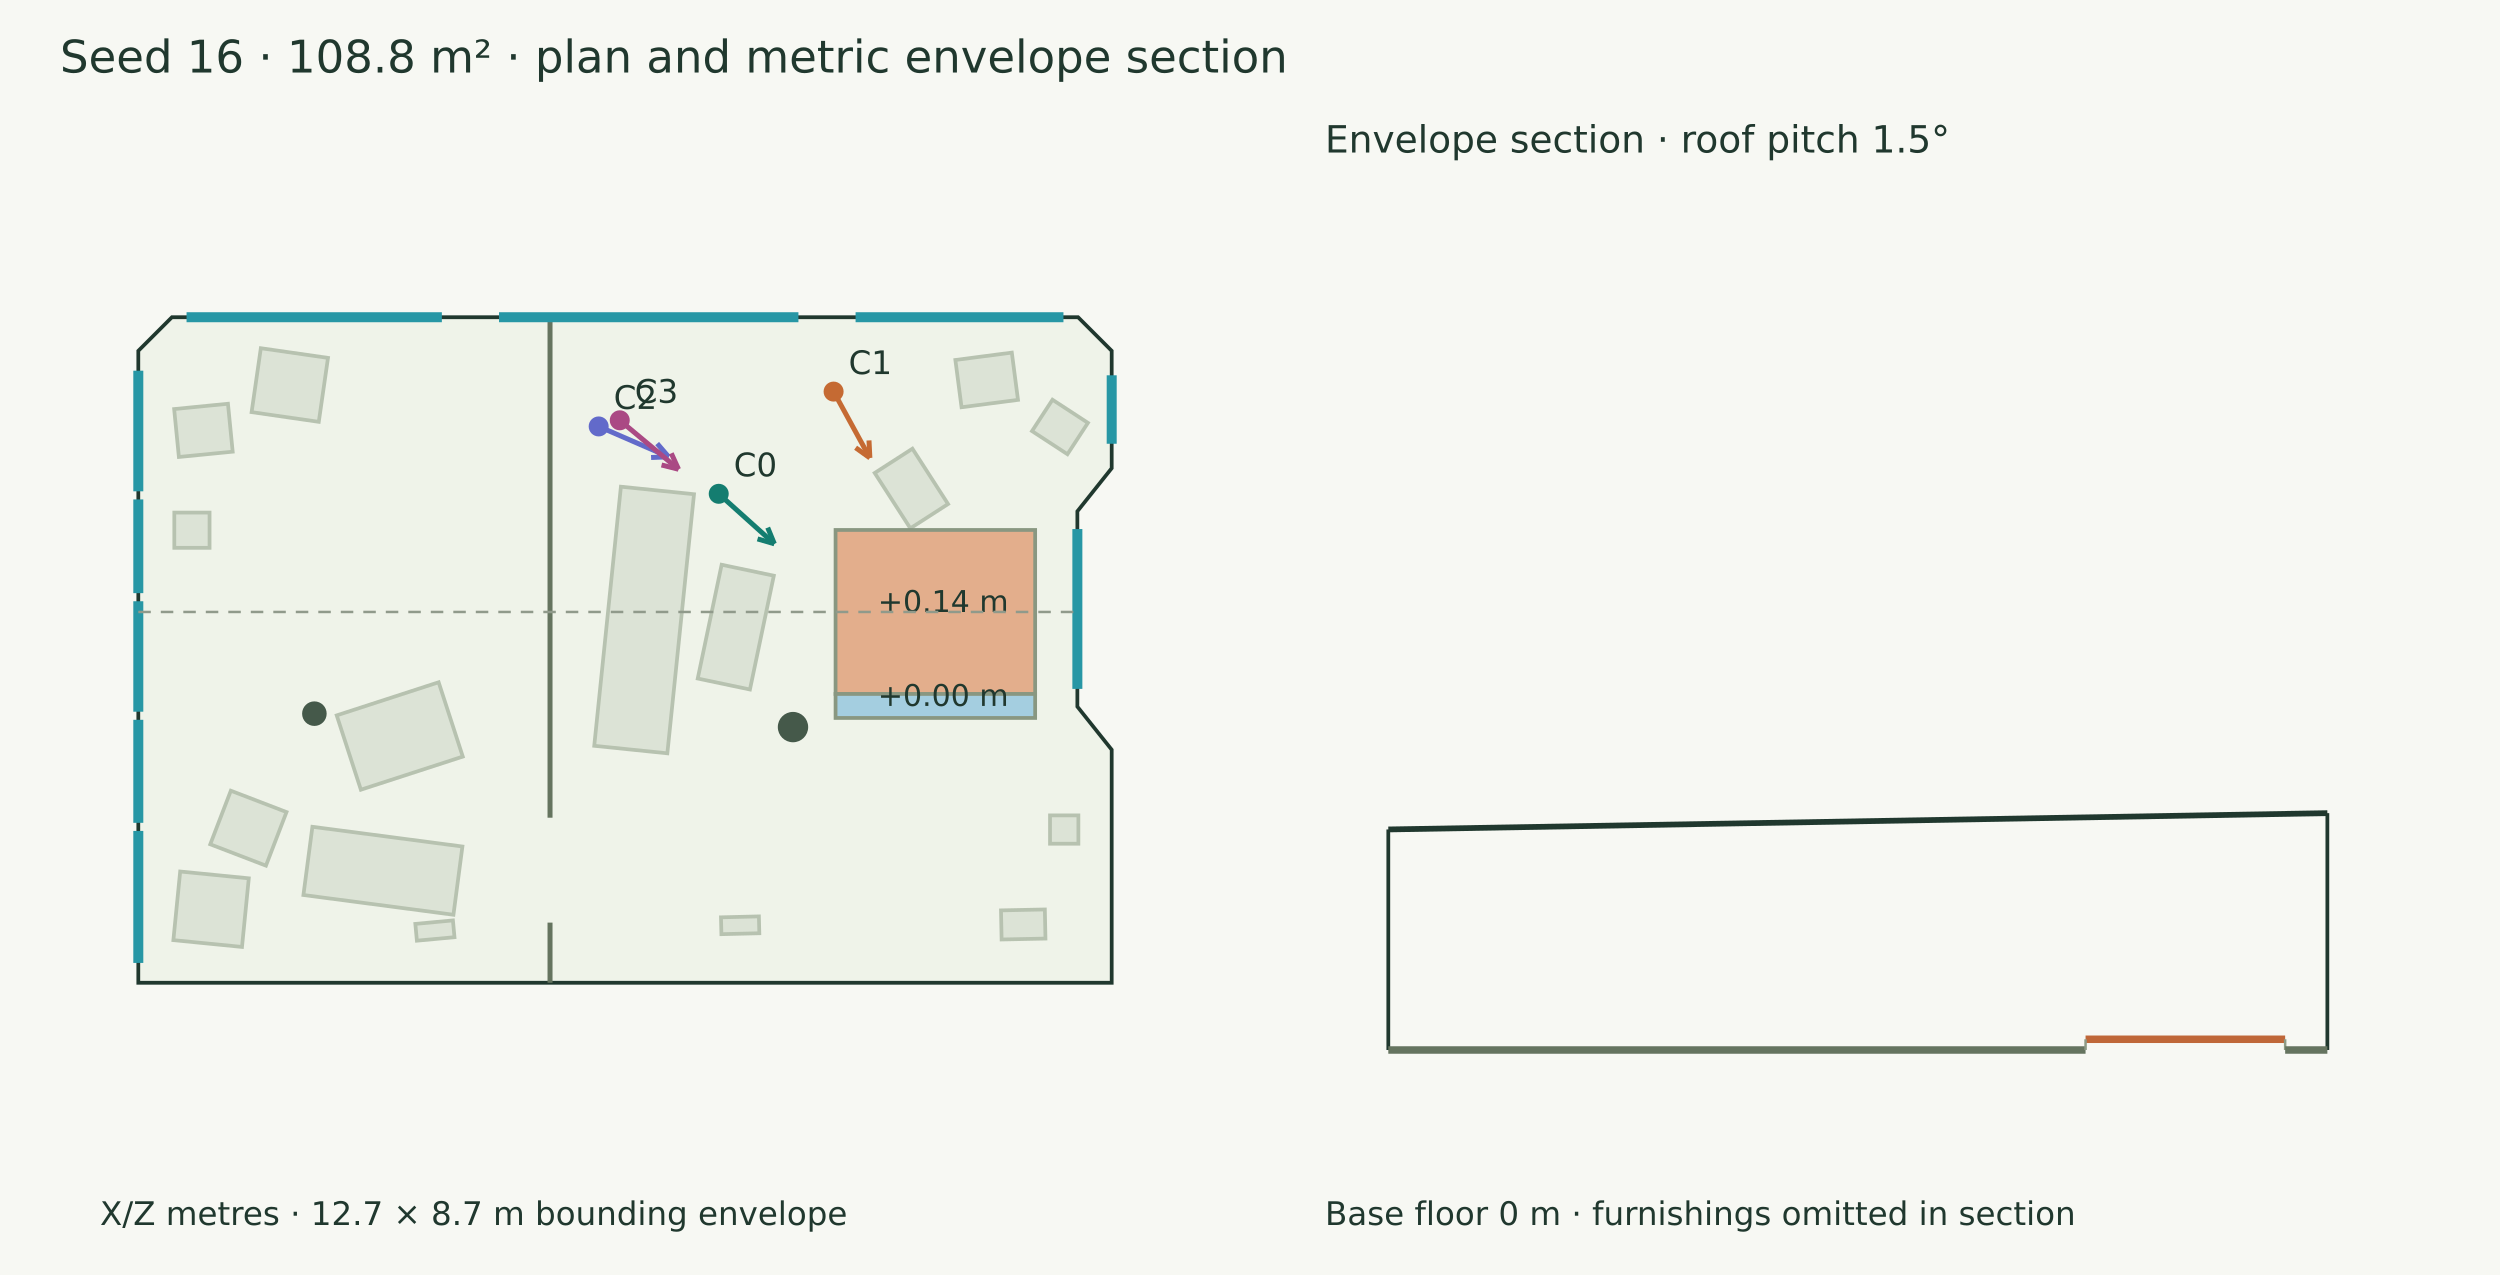
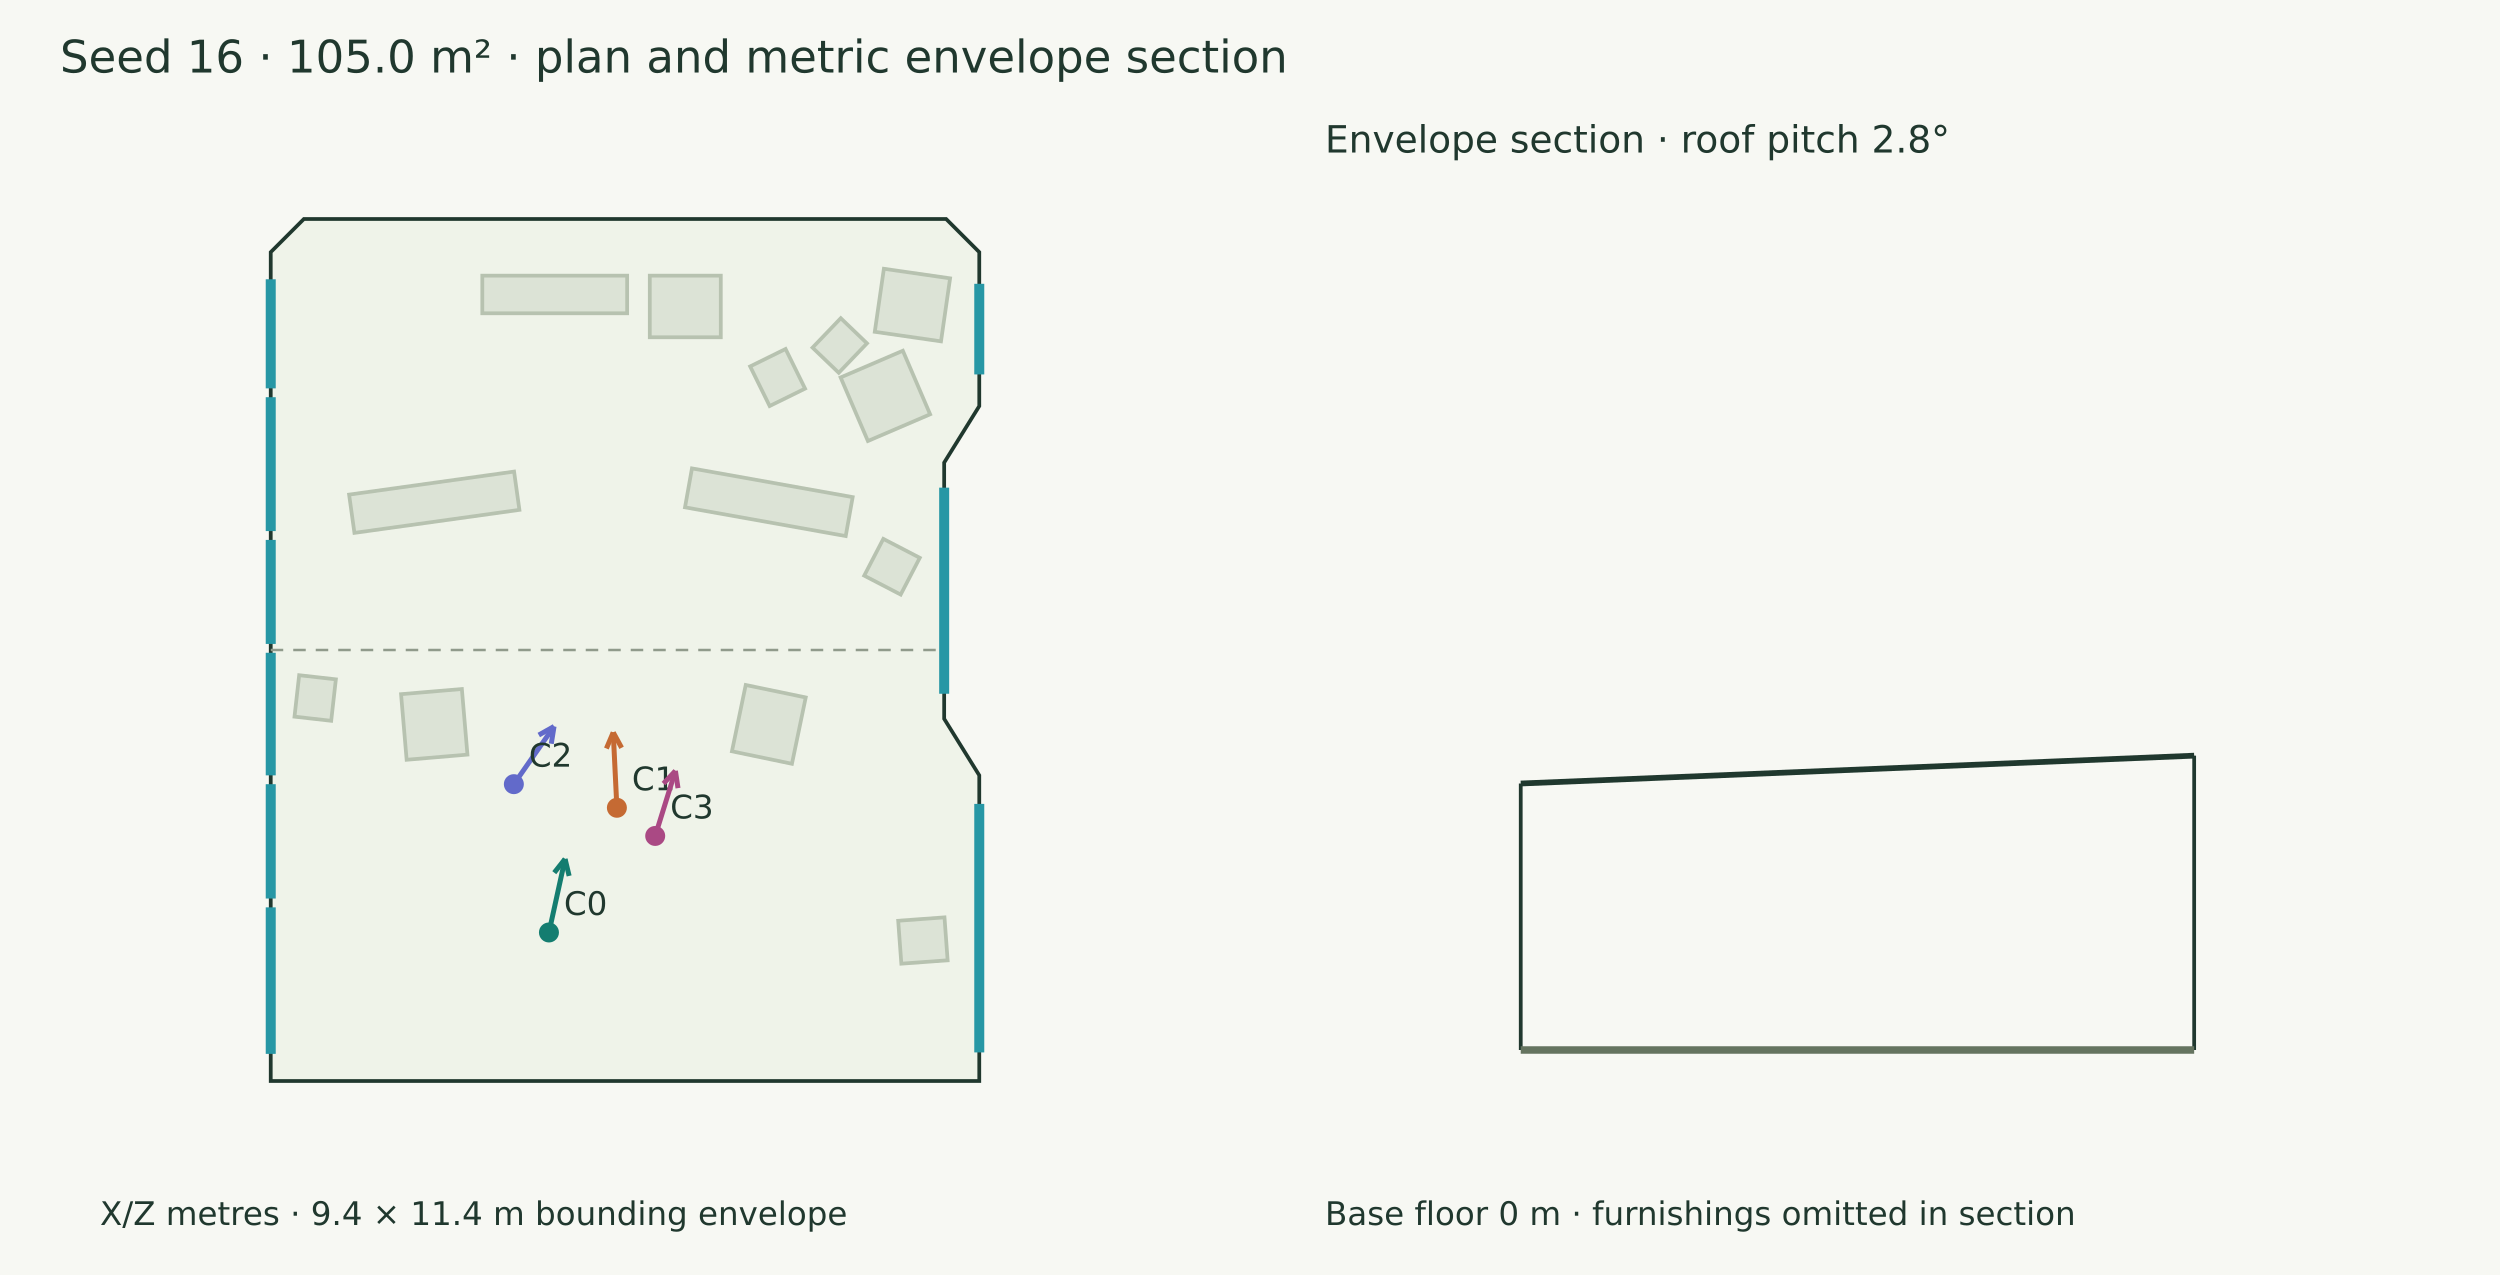
<svg xmlns="http://www.w3.org/2000/svg" width="1000" height="510" viewBox="0 0 1000 510">
  <rect width="100%" height="100%" fill="#f7f8f3" />
  <g font-family="DejaVu Sans" fill="#20382e">
-     <text x="24.000" y="29.000" font-size="18">Seed 16 · 108.8 m² · plan and metric envelope section</text>
-     <polygon points="68.769,126.891 431.231,126.891 444.678,140.338 444.678,187.283 430.946,204.523 430.946,282.650 444.678,299.891 444.678,393.109 55.322,393.109 55.322,140.338" fill="#eff3e9" stroke="#20382e" stroke-width="1.5" />
-     <polygon points="181.375,365.902 121.369,358.007 124.960,330.715 184.965,338.610" fill="#dce3d6" stroke="#b7c2b0" stroke-width="1.5" />
-     <polygon points="185.115,302.630 144.348,315.880 134.685,286.150 175.452,272.900" fill="#dce3d6" stroke="#b7c2b0" stroke-width="1.5" />
-     <polygon points="91.178,161.500 93.073,180.664 71.554,182.792 69.659,163.628" fill="#dce3d6" stroke="#b7c2b0" stroke-width="1.5" />
-     <polygon points="181.794,374.874 166.758,376.273 166.134,369.560 181.170,368.161" fill="#dce3d6" stroke="#b7c2b0" stroke-width="1.5" />
-     <polygon points="277.604,197.687 266.935,301.330 237.696,298.321 248.365,194.678" fill="#dce3d6" stroke="#b7c2b0" stroke-width="1.5" />
-     <polygon points="279.092,271.415 288.651,225.901 309.531,230.286 299.972,275.801" fill="#dce3d6" stroke="#b7c2b0" stroke-width="1.5" />
-     <polygon points="365.077,257.875 351.289,224.186 372.054,215.687 385.842,249.377" fill="#dce3d6" stroke="#b7c2b0" stroke-width="1.5" />
-     <polygon points="382.790,244.171 374.048,225.255 392.964,216.513 401.706,235.429" fill="#dce3d6" stroke="#b7c2b0" stroke-width="1.5" />
-     <polygon points="418.181,375.427 400.644,375.795 400.400,364.153 417.937,363.784" fill="#dce3d6" stroke="#b7c2b0" stroke-width="1.5" />
-     <polygon points="303.726,373.298 288.559,373.670 288.393,366.931 303.560,366.558" fill="#dce3d6" stroke="#b7c2b0" stroke-width="1.5" />
-     <polygon points="382.148,143.990 404.727,141.041 407.196,159.947 384.618,162.896" fill="#dce3d6" stroke="#b7c2b0" stroke-width="1.5" />
-     <polygon points="69.350,376.051 72.074,348.606 99.519,351.330 96.795,378.775" fill="#dce3d6" stroke="#b7c2b0" stroke-width="1.5" />
-     <polygon points="420.009,326.151 431.348,326.151 431.348,337.489 420.009,337.489" fill="#dce3d6" stroke="#b7c2b0" stroke-width="1.5" />
-     <polygon points="69.725,205.033 83.821,205.033 83.821,219.129 69.725,219.129" fill="#dce3d6" stroke="#b7c2b0" stroke-width="1.5" />
-     <polygon points="373.444,276.261 370.628,260.962 383.674,258.560 386.490,273.860" fill="#dce3d6" stroke="#b7c2b0" stroke-width="1.5" />
-     <polygon points="364.137,211.328 349.882,189.188 364.968,179.474 379.224,201.614" fill="#dce3d6" stroke="#b7c2b0" stroke-width="1.5" />
-     <polygon points="106.372,346.267 84.104,337.718 92.332,316.285 114.600,324.834" fill="#dce3d6" stroke="#b7c2b0" stroke-width="1.5" />
-     <polygon points="131.198,143.159 127.509,168.731 100.644,164.855 104.333,139.284" fill="#dce3d6" stroke="#b7c2b0" stroke-width="1.5" />
-     <polygon points="426.977,181.691 412.804,172.438 420.994,159.892 435.168,169.145" fill="#dce3d6" stroke="#b7c2b0" stroke-width="1.5" />
-     <polygon points="334.224,211.989 414.061,211.989 414.061,277.586 334.224,277.586" fill="#e3ae8c" stroke="#899781" stroke-width="1.5" />
-     <text x="351.143" y="244.787" font-size="12">+0.14 m</text>
-     <polygon points="334.224,277.586 414.061,277.586 414.061,287.179 334.224,287.179" fill="#a4cee0" stroke="#899781" stroke-width="1.5" />
-     <text x="351.143" y="282.382" font-size="12">+0.00 m</text>
-     <circle cx="317.196" cy="290.836" r="6.073" fill="#45594a" />
-     <circle cx="125.754" cy="285.464" r="4.912" fill="#45594a" />
-     <path d="M220.009,126.891 L220.009,327.087" stroke="#65745f" stroke-width="2" fill="none" />
-     <path d="M220.009,369.044 L220.009,393.109" stroke="#65745f" stroke-width="2" fill="none" />
-     <path d="M74.620,126.891 L176.743,126.891" stroke="#2797a5" stroke-width="4" fill="none" />
-     <path d="M199.606,126.891 L319.370,126.891" stroke="#2797a5" stroke-width="4" fill="none" />
-     <path d="M342.233,126.891 L425.380,126.891" stroke="#2797a5" stroke-width="4" fill="none" />
-     <path d="M444.678,150.117 L444.678,177.504" stroke="#2797a5" stroke-width="4" fill="none" />
-     <path d="M430.946,211.618 L430.946,275.556" stroke="#2797a5" stroke-width="4" fill="none" />
-     <path d="M55.322,385.170 L55.322,332.369" stroke="#2797a5" stroke-width="4" fill="none" />
-     <path d="M55.322,329.128 L55.322,287.921" stroke="#2797a5" stroke-width="4" fill="none" />
-     <path d="M55.322,284.680 L55.322,240.498" stroke="#2797a5" stroke-width="4" fill="none" />
-     <path d="M55.322,237.257 L55.322,199.767" stroke="#2797a5" stroke-width="4" fill="none" />
-     <path d="M55.322,196.525 L55.322,148.277" stroke="#2797a5" stroke-width="4" fill="none" />
-     <path d="M287.490,197.524 L309.734,217.515" stroke="#147d70" stroke-width="2" fill="none" />
-     <path d="M309.734,217.515 L303.011,215.566" stroke="#147d70" stroke-width="2" fill="none" />
-     <path d="M309.734,217.515 L307.081,211.037" stroke="#147d70" stroke-width="2" fill="none" />
-     <circle cx="287.49" cy="197.524" r="4" fill="#147d70" />
-     <text x="293.490" y="190.524" font-size="13">C0</text>
-     <path d="M333.441,156.639 L347.946,183.158" stroke="#c56a33" stroke-width="2" fill="none" />
-     <path d="M347.946,183.158 L342.250,179.089" stroke="#c56a33" stroke-width="2" fill="none" />
-     <path d="M347.946,183.158 L347.593,176.167" stroke="#c56a33" stroke-width="2" fill="none" />
-     <circle cx="333.441" cy="156.639" r="4" fill="#c56a33" />
-     <text x="339.441" y="149.639" font-size="13">C1</text>
-     <path d="M239.471,170.575 L267.430,182.719" stroke="#626aca" stroke-width="2" fill="none" />
-     <path d="M267.430,182.719 L260.436,183.001" stroke="#626aca" stroke-width="2" fill="none" />
-     <path d="M267.430,182.719 L262.862,177.415" stroke="#626aca" stroke-width="2" fill="none" />
-     <circle cx="239.471" cy="170.575" r="4" fill="#626aca" />
-     <text x="245.471" y="163.575" font-size="13">C2</text>
-     <path d="M247.904,168.117 L271.405,187.695" stroke="#aa4984" stroke-width="2" fill="none" />
-     <path d="M271.405,187.695 L264.613,186.000" stroke="#aa4984" stroke-width="2" fill="none" />
-     <path d="M271.405,187.695 L268.511,181.321" stroke="#aa4984" stroke-width="2" fill="none" />
-     <circle cx="247.904" cy="168.117" r="4" fill="#aa4984" />
-     <text x="253.904" y="161.117" font-size="13">C3</text>
-     <text x="40.000" y="490.000" font-size="13">X/Z metres · 12.7 × 8.7 m bounding envelope</text>
-     <path d="M55.322,244.787 L430.946,244.787" stroke="#909a8b" stroke-width="1" stroke-dasharray="5 4" fill="none" />
-     <path d="M555.322,331.778 L930.946,325.258" stroke="#20382e" stroke-width="2.3" fill="none" />
-     <path d="M555.322,420.000 L555.322,331.778" stroke="#20382e" stroke-width="1.5" fill="none" />
-     <path d="M930.946,420.000 L930.946,325.258" stroke="#20382e" stroke-width="1.5" fill="none" />
-     <path d="M555.322,420.000 L834.224,420.000" stroke="#65745f" stroke-width="3" fill="none" />
-     <path d="M555.322,420.000 L555.322,420.000" stroke="#8d9a85" stroke-width="1" fill="none" />
-     <path d="M834.224,420.000 L834.224,420.000" stroke="#8d9a85" stroke-width="1" fill="none" />
-     <path d="M834.224,415.708 L914.061,415.708" stroke="#bf6738" stroke-width="3" fill="none" />
-     <path d="M834.224,420.000 L834.224,415.708" stroke="#8d9a85" stroke-width="1" fill="none" />
-     <path d="M914.061,420.000 L914.061,415.708" stroke="#8d9a85" stroke-width="1" fill="none" />
-     <path d="M914.061,420.000 L930.946,420.000" stroke="#65745f" stroke-width="3" fill="none" />
-     <path d="M914.061,420.000 L914.061,420.000" stroke="#8d9a85" stroke-width="1" fill="none" />
-     <path d="M930.946,420.000 L930.946,420.000" stroke="#8d9a85" stroke-width="1" fill="none" />
-     <text x="530.000" y="61.000" font-size="15">Envelope section · roof pitch 1.5°</text>
+     <text x="24.000" y="29.000" font-size="18">Seed 16 · 105.0 m² · plan and metric envelope section</text>
+     <polygon points="121.550,87.605 378.450,87.605 391.706,100.861 391.706,162.434 377.667,185.046 377.667,287.518 391.706,310.130 391.706,432.395 108.294,432.395 108.294,100.861" fill="#eff3e9" stroke="#20382e" stroke-width="1.5" />
+     <polygon points="192.920,110.262 250.854,110.262 250.854,125.312 192.920,125.312" fill="#dce3d6" stroke="#b7c2b0" stroke-width="1.5" />
+     <polygon points="259.917,110.262 288.317,110.262 288.317,134.908 259.917,134.908" fill="#dce3d6" stroke="#b7c2b0" stroke-width="1.5" />
+     <polygon points="139.638,197.840 205.628,188.632 207.764,203.943 141.774,213.150" fill="#dce3d6" stroke="#b7c2b0" stroke-width="1.5" />
+     <polygon points="276.786,187.359 341.069,198.848 338.285,214.424 274.003,202.934" fill="#dce3d6" stroke="#b7c2b0" stroke-width="1.5" />
+     <polygon points="160.424,277.671 184.745,275.601 186.978,301.840 162.657,303.910" fill="#dce3d6" stroke="#b7c2b0" stroke-width="1.5" />
+     <polygon points="298.294,273.997 322.291,278.984 316.777,305.515 292.780,300.528" fill="#dce3d6" stroke="#b7c2b0" stroke-width="1.5" />
+     <polygon points="380.035,111.331 376.398,136.540 349.914,132.719 353.551,107.510" fill="#dce3d6" stroke="#b7c2b0" stroke-width="1.5" />
+     <polygon points="117.799,286.663 119.669,270.081 134.346,271.737 132.476,288.318" fill="#dce3d6" stroke="#b7c2b0" stroke-width="1.5" />
+     <polygon points="353.327,215.549 367.910,223.124 360.268,237.834 345.685,230.259" fill="#dce3d6" stroke="#b7c2b0" stroke-width="1.5" />
+     <polygon points="360.534,385.472 359.276,368.300 377.794,366.945 379.052,384.116" fill="#dce3d6" stroke="#b7c2b0" stroke-width="1.5" />
+     <polygon points="347.159,176.402 336.245,150.976 361.134,140.292 372.048,165.719" fill="#dce3d6" stroke="#b7c2b0" stroke-width="1.5" />
+     <polygon points="325.012,139.055 336.307,127.278 346.794,137.337 335.499,149.113" fill="#dce3d6" stroke="#b7c2b0" stroke-width="1.5" />
+     <polygon points="322.025,155.437 307.860,162.409 300.061,146.562 314.225,139.590" fill="#dce3d6" stroke="#b7c2b0" stroke-width="1.5" />
+     <path d="M391.706,113.522 L391.706,149.772" stroke="#2797a5" stroke-width="4" fill="none" />
+     <path d="M377.667,195.061 L377.667,277.503" stroke="#2797a5" stroke-width="4" fill="none" />
+     <path d="M391.706,321.559 L391.706,420.966" stroke="#2797a5" stroke-width="4" fill="none" />
+     <path d="M108.294,421.548 L108.294,362.944" stroke="#2797a5" stroke-width="4" fill="none" />
+     <path d="M108.294,359.412 L108.294,313.677" stroke="#2797a5" stroke-width="4" fill="none" />
+     <path d="M108.294,310.144 L108.294,261.107" stroke="#2797a5" stroke-width="4" fill="none" />
+     <path d="M108.294,257.574 L108.294,215.964" stroke="#2797a5" stroke-width="4" fill="none" />
+     <path d="M108.294,212.431 L108.294,158.881" stroke="#2797a5" stroke-width="4" fill="none" />
+     <path d="M108.294,155.348 L108.294,111.708" stroke="#2797a5" stroke-width="4" fill="none" />
+     <path d="M219.579,372.990 L226.030,343.568" stroke="#147d70" stroke-width="2" fill="none" />
+     <path d="M226.030,343.568 L227.654,350.377" stroke="#147d70" stroke-width="2" fill="none" />
+     <path d="M226.030,343.568 L221.706,349.072" stroke="#147d70" stroke-width="2" fill="none" />
+     <circle cx="219.579" cy="372.99" r="4" fill="#147d70" />
+     <text x="225.579" y="365.990" font-size="13">C0</text>
+     <path d="M246.756,323.110 L245.294,292.959" stroke="#c56a33" stroke-width="2" fill="none" />
+     <path d="M245.294,292.959 L248.641,299.108" stroke="#c56a33" stroke-width="2" fill="none" />
+     <path d="M245.294,292.959 L242.558,299.403" stroke="#c56a33" stroke-width="2" fill="none" />
+     <circle cx="246.756" cy="323.11" r="4" fill="#c56a33" />
+     <text x="252.756" y="316.110" font-size="13">C1</text>
+     <path d="M205.542,313.666 L221.612,290.579" stroke="#626aca" stroke-width="2" fill="none" />
+     <path d="M221.612,290.579 L220.510,297.492" stroke="#626aca" stroke-width="2" fill="none" />
+     <path d="M221.612,290.579 L215.512,294.013" stroke="#626aca" stroke-width="2" fill="none" />
+     <circle cx="205.542" cy="313.666" r="4" fill="#626aca" />
+     <text x="211.542" y="306.666" font-size="13">C2</text>
+     <path d="M262.079,334.377 L270.162,308.334" stroke="#aa4984" stroke-width="2" fill="none" />
+     <path d="M270.162,308.334 L271.202,315.256" stroke="#aa4984" stroke-width="2" fill="none" />
+     <path d="M270.162,308.334 L265.386,313.451" stroke="#aa4984" stroke-width="2" fill="none" />
+     <circle cx="262.079" cy="334.377" r="4" fill="#aa4984" />
+     <text x="268.079" y="327.377" font-size="13">C3</text>
+     <text x="40.000" y="490.000" font-size="13">X/Z metres · 9.4 × 11.4 m bounding envelope</text>
+     <path d="M108.294,260.000 L377.667,260.000" stroke="#909a8b" stroke-width="1" stroke-dasharray="5 4" fill="none" />
+     <path d="M608.294,313.405 L877.667,302.259" stroke="#20382e" stroke-width="2.3" fill="none" />
+     <path d="M608.294,420.000 L608.294,313.405" stroke="#20382e" stroke-width="1.5" fill="none" />
+     <path d="M877.667,420.000 L877.667,302.259" stroke="#20382e" stroke-width="1.5" fill="none" />
+     <path d="M608.294,420.000 L877.667,420.000" stroke="#65745f" stroke-width="3" fill="none" />
+     <path d="M608.294,420.000 L608.294,420.000" stroke="#8d9a85" stroke-width="1" fill="none" />
+     <path d="M877.667,420.000 L877.667,420.000" stroke="#8d9a85" stroke-width="1" fill="none" />
+     <text x="530.000" y="61.000" font-size="15">Envelope section · roof pitch 2.8°</text>
    <text x="530.000" y="490.000" font-size="13">Base floor 0 m · furnishings omitted in section</text>
  </g>
</svg>
